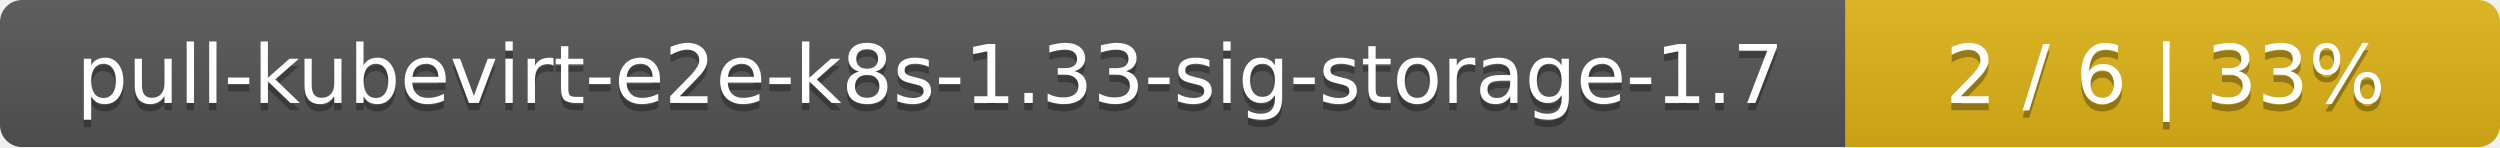
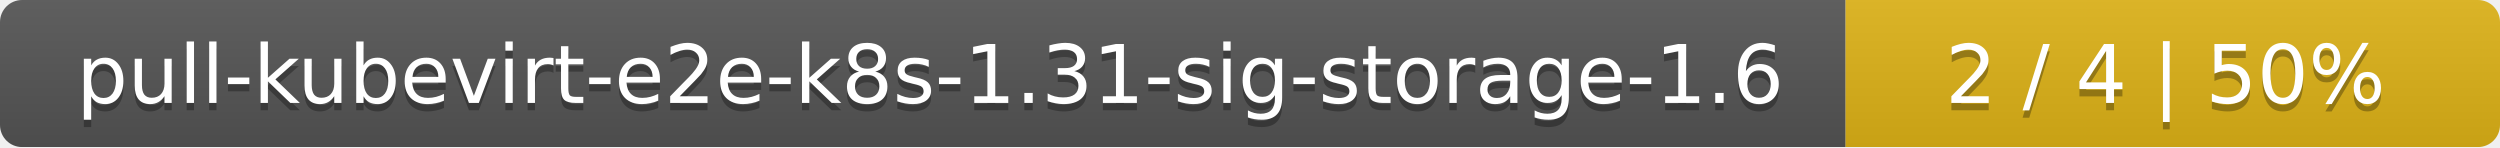
<svg xmlns="http://www.w3.org/2000/svg" width="340" height="20">
  <linearGradient id="smooth" x2="0" y2="100%">
    <stop offset="0" stop-color="#bbb" stop-opacity=".1" />
    <stop offset="1" stop-opacity=".1" />
  </linearGradient>
  <mask id="round">
    <rect width="340" height="20" rx="3" fill="#fff" />
  </mask>
  <g mask="url(#round)">
    <rect width="251" height="20" fill="#555" />
    <rect x="251" width="89" height="20" fill="#dfb317" />
    <rect width="340" height="20" fill="url(#smooth)" />
  </g>
  <g fill="#fff" text-anchor="middle" font-family="DejaVu Sans,Verdana,Geneva,sans-serif" font-size="11">
-     <text x="126.5" y="15" fill="#010101" fill-opacity=".3">pull-kubevirt-e2e-k8s-1.33-sig-storage-1.7</text>
-     <text x="126.5" y="14">pull-kubevirt-e2e-k8s-1.33-sig-storage-1.7</text>
-     <text x="294.5" y="15" fill="#010101" fill-opacity=".3">2 / 6    |    33%</text>
-     <text x="294.5" y="14">2 / 6    |    33%</text>
+     <text x="126.5" y="15" fill="#010101" fill-opacity=".3">pull-kubevirt-e2e-k8s-1.31-sig-storage-1.6</text>
+     <text x="126.5" y="14">pull-kubevirt-e2e-k8s-1.31-sig-storage-1.6</text>
+     <text x="294.5" y="15" fill="#010101" fill-opacity=".3">2 / 4    |    50%</text>
+     <text x="294.5" y="14">2 / 4    |    50%</text>
  </g>
</svg>
